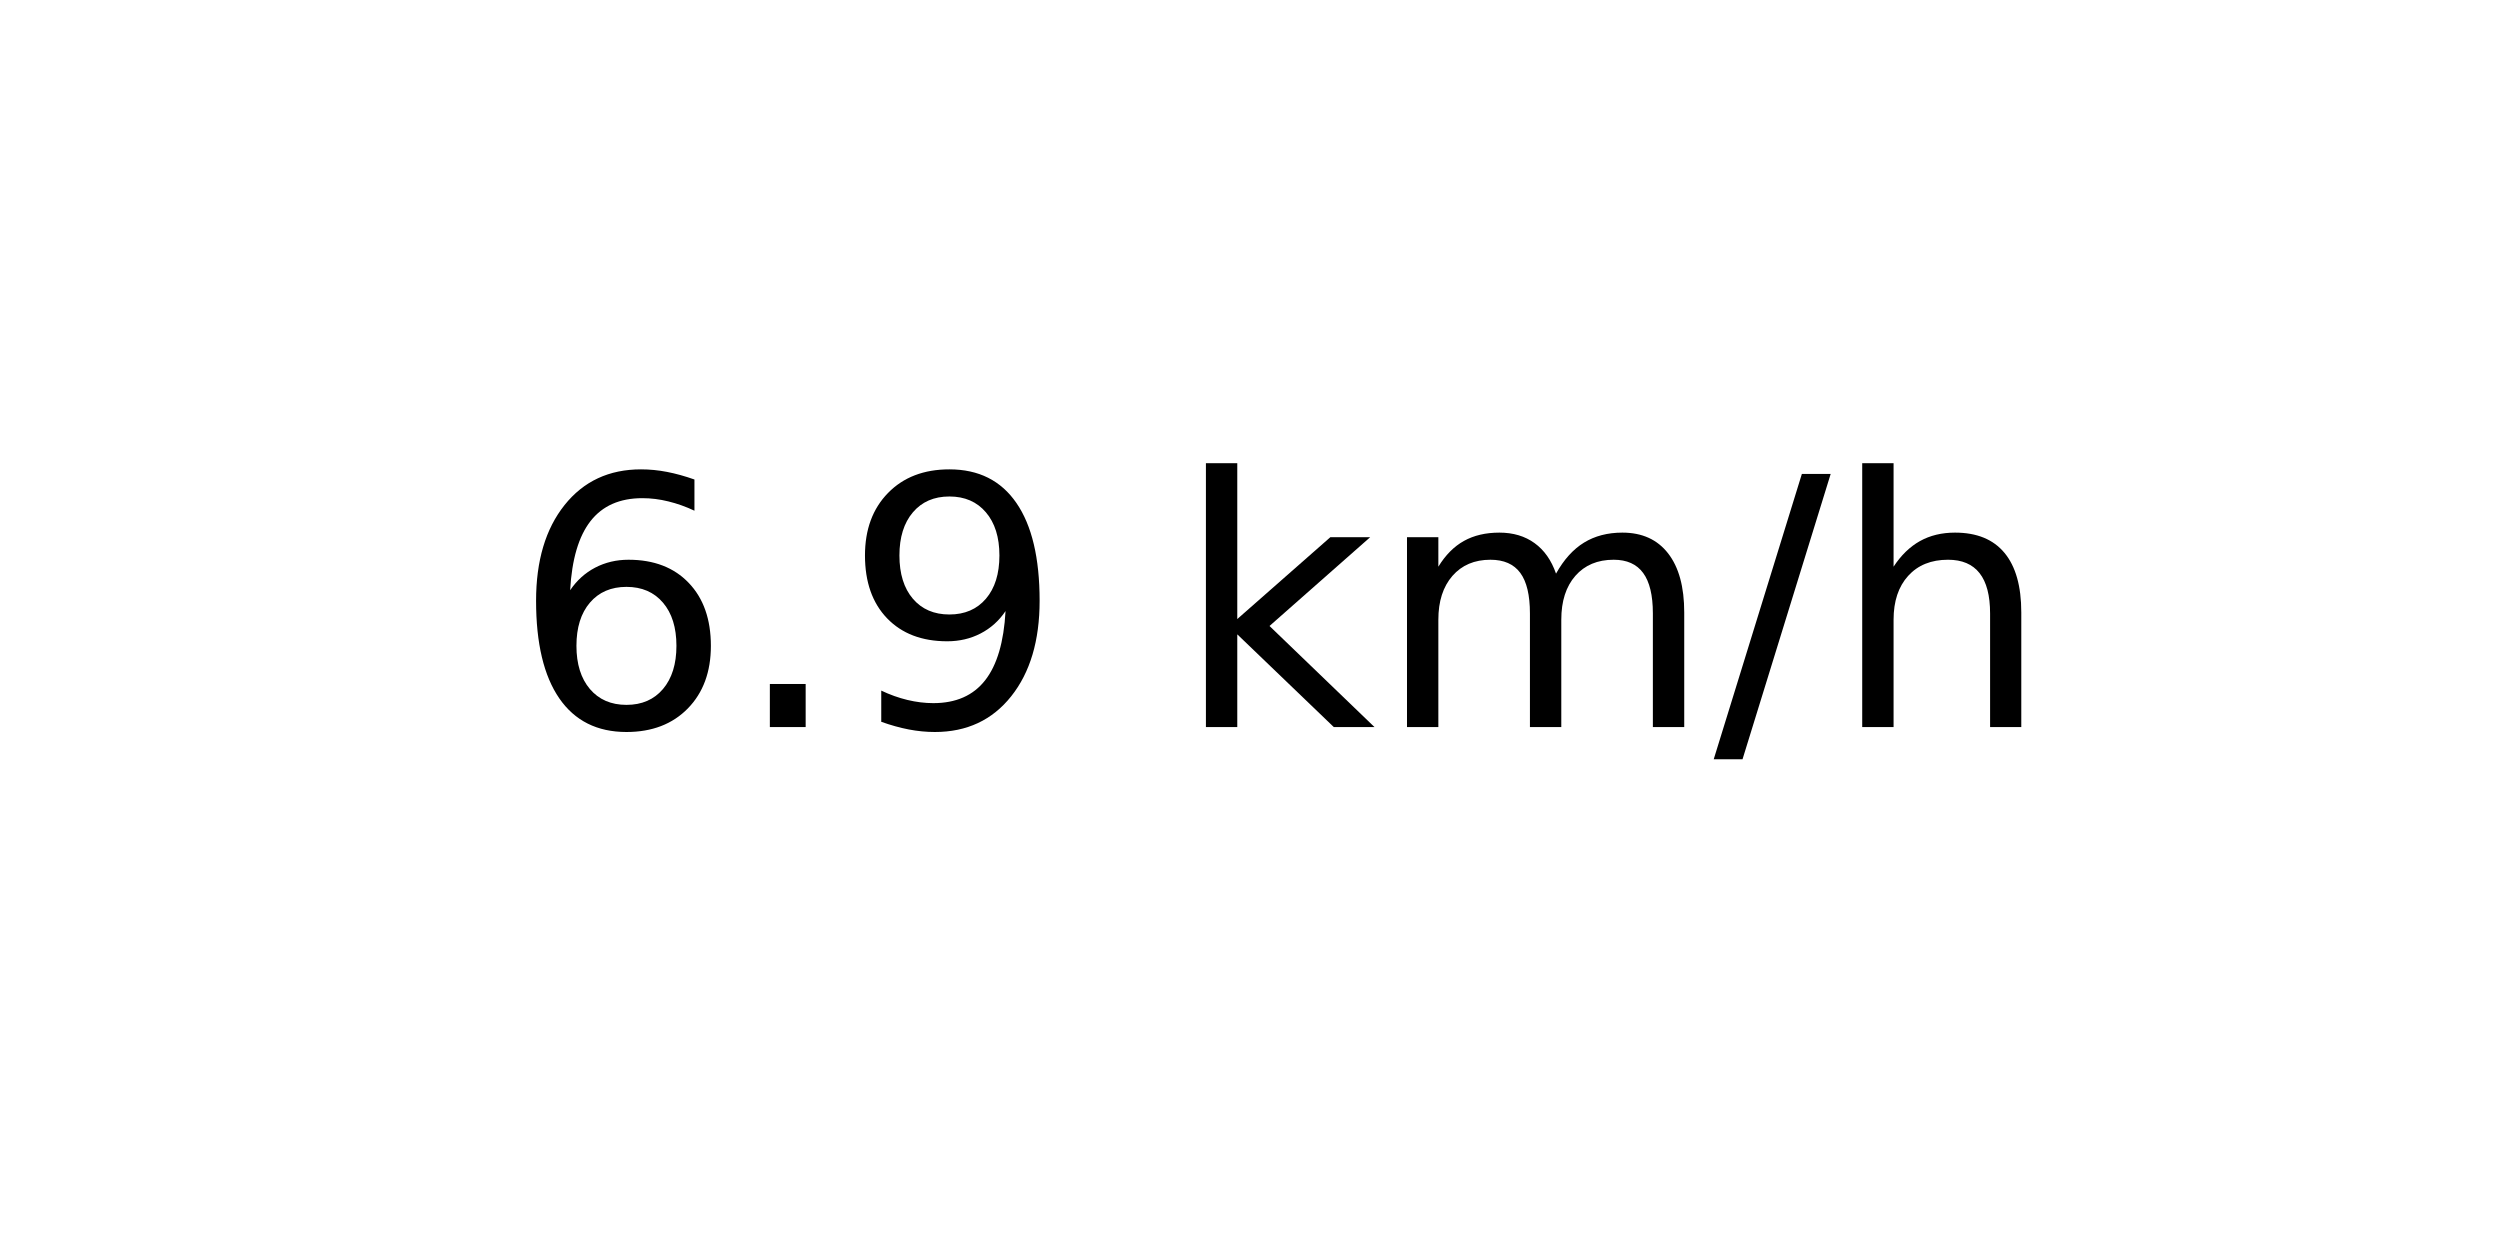
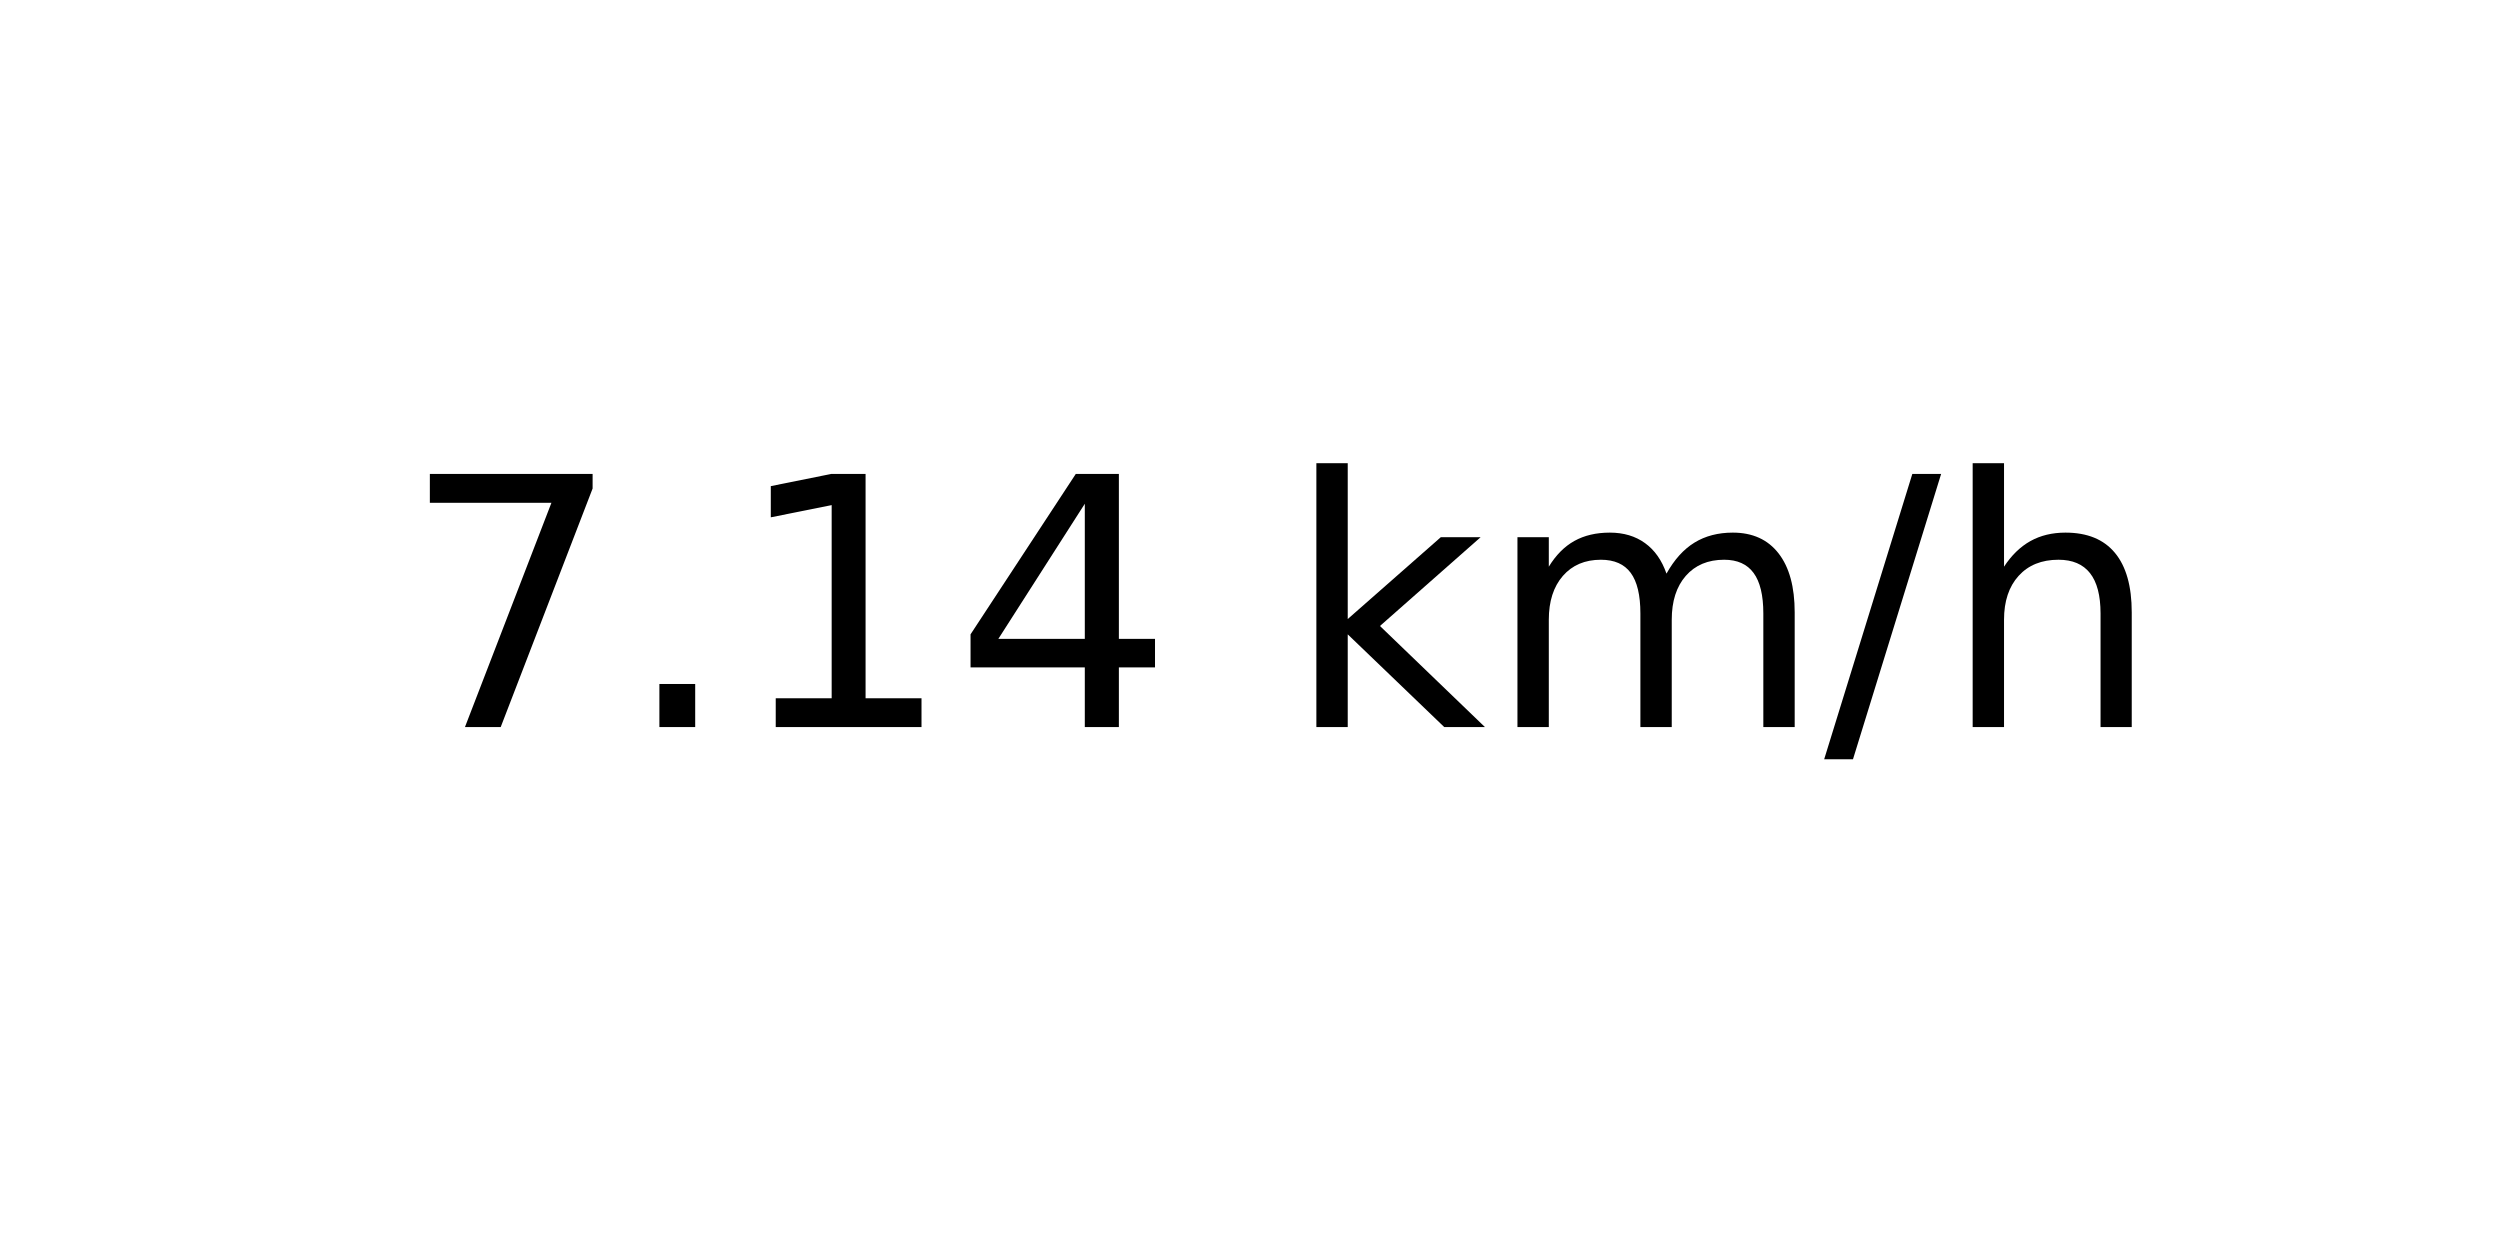
<svg xmlns="http://www.w3.org/2000/svg" xmlns:xlink="http://www.w3.org/1999/xlink" width="72pt" height="36pt" viewBox="0 0 72 36" version="1.1">
  <defs>
    <style type="text/css">*{stroke-linejoin: round; stroke-linecap: butt}</style>
  </defs>
  <g id="figure_1">
    <g id="axes_1">
      <g id="text_1">
-         <g transform="translate(14.74062 20.93937) scale(0.1 -0.1)">
+         <g transform="translate(11.55937 20.93937) scale(0.1 -0.1)">
          <defs>
-             <path id="DejaVuSans-36" d="M 2113 2584  Q 1688 2584 1439 2293  Q 1191 2003 1191 1497  Q 1191 994 1439 701  Q 1688 409 2113 409  Q 2538 409 2786 701  Q 3034 994 3034 1497  Q 3034 2003 2786 2293  Q 2538 2584 2113 2584  z M 3366 4563  L 3366 3988  Q 3128 4100 2886 4159  Q 2644 4219 2406 4219  Q 1781 4219 1451 3797  Q 1122 3375 1075 2522  Q 1259 2794 1537 2939  Q 1816 3084 2150 3084  Q 2853 3084 3261 2657  Q 3669 2231 3669 1497  Q 3669 778 3244 343  Q 2819 -91 2113 -91  Q 1303 -91 875 529  Q 447 1150 447 2328  Q 447 3434 972 4092  Q 1497 4750 2381 4750  Q 2619 4750 2861 4703  Q 3103 4656 3366 4563  z " transform="scale(0.015625)" />
+             <path id="DejaVuSans-37" d="M 525 4666  L 3525 4666  L 3525 4397  L 1831 0  L 1172 0  L 2766 4134  L 525 4134  L 525 4666  z " transform="scale(0.015625)" />
            <path id="DejaVuSans-2e" d="M 684 794  L 1344 794  L 1344 0  L 684 0  L 684 794  z " transform="scale(0.015625)" />
-             <path id="DejaVuSans-39" d="M 703 97  L 703 672  Q 941 559 1184 500  Q 1428 441 1663 441  Q 2288 441 2617 861  Q 2947 1281 2994 2138  Q 2813 1869 2534 1725  Q 2256 1581 1919 1581  Q 1219 1581 811 2004  Q 403 2428 403 3163  Q 403 3881 828 4315  Q 1253 4750 1959 4750  Q 2769 4750 3195 4129  Q 3622 3509 3622 2328  Q 3622 1225 3098 567  Q 2575 -91 1691 -91  Q 1453 -91 1209 -44  Q 966 3 703 97  z M 1959 2075  Q 2384 2075 2632 2365  Q 2881 2656 2881 3163  Q 2881 3666 2632 3958  Q 2384 4250 1959 4250  Q 1534 4250 1286 3958  Q 1038 3666 1038 3163  Q 1038 2656 1286 2365  Q 1534 2075 1959 2075  z " transform="scale(0.015625)" />
+             <path id="DejaVuSans-31" d="M 794 531  L 1825 531  L 1825 4091  L 703 3866  L 703 4441  L 1819 4666  L 2450 4666  L 2450 531  L 3481 531  L 3481 0  L 794 0  L 794 531  z " transform="scale(0.015625)" />
+             <path id="DejaVuSans-34" d="M 2419 4116  L 825 1625  L 2419 1625  L 2419 4116  z M 2253 4666  L 3047 4666  L 3047 1625  L 3713 1625  L 3713 1100  L 3047 1100  L 3047 0  L 2419 0  L 2419 1100  L 313 1100  L 313 1709  L 2253 4666  z " transform="scale(0.015625)" />
            <path id="DejaVuSans-20" transform="scale(0.015625)" />
            <path id="DejaVuSans-6b" d="M 581 4863  L 1159 4863  L 1159 1991  L 2875 3500  L 3609 3500  L 1753 1863  L 3688 0  L 2938 0  L 1159 1709  L 1159 0  L 581 0  L 581 4863  z " transform="scale(0.015625)" />
            <path id="DejaVuSans-6d" d="M 3328 2828  Q 3544 3216 3844 3400  Q 4144 3584 4550 3584  Q 5097 3584 5394 3201  Q 5691 2819 5691 2113  L 5691 0  L 5113 0  L 5113 2094  Q 5113 2597 4934 2840  Q 4756 3084 4391 3084  Q 3944 3084 3684 2787  Q 3425 2491 3425 1978  L 3425 0  L 2847 0  L 2847 2094  Q 2847 2600 2669 2842  Q 2491 3084 2119 3084  Q 1678 3084 1418 2786  Q 1159 2488 1159 1978  L 1159 0  L 581 0  L 581 3500  L 1159 3500  L 1159 2956  Q 1356 3278 1631 3431  Q 1906 3584 2284 3584  Q 2666 3584 2933 3390  Q 3200 3197 3328 2828  z " transform="scale(0.015625)" />
            <path id="DejaVuSans-2f" d="M 1625 4666  L 2156 4666  L 531 -594  L 0 -594  L 1625 4666  z " transform="scale(0.015625)" />
            <path id="DejaVuSans-68" d="M 3513 2113  L 3513 0  L 2938 0  L 2938 2094  Q 2938 2591 2744 2837  Q 2550 3084 2163 3084  Q 1697 3084 1428 2787  Q 1159 2491 1159 1978  L 1159 0  L 581 0  L 581 4863  L 1159 4863  L 1159 2956  Q 1366 3272 1645 3428  Q 1925 3584 2291 3584  Q 2894 3584 3203 3211  Q 3513 2838 3513 2113  z " transform="scale(0.015625)" />
          </defs>
-           <use xlink:href="#DejaVuSans-36" />
+           <use xlink:href="#DejaVuSans-37" />
          <use xlink:href="#DejaVuSans-2e" x="63.623" />
-           <use xlink:href="#DejaVuSans-39" x="95.41" />
-           <use xlink:href="#DejaVuSans-20" x="159.033" />
-           <use xlink:href="#DejaVuSans-6b" x="190.82" />
-           <use xlink:href="#DejaVuSans-6d" x="248.73" />
-           <use xlink:href="#DejaVuSans-2f" x="346.143" />
-           <use xlink:href="#DejaVuSans-68" x="379.834" />
+           <use xlink:href="#DejaVuSans-31" x="95.41" />
+           <use xlink:href="#DejaVuSans-34" x="159.033" />
+           <use xlink:href="#DejaVuSans-20" x="222.656" />
+           <use xlink:href="#DejaVuSans-6b" x="254.443" />
+           <use xlink:href="#DejaVuSans-6d" x="312.354" />
+           <use xlink:href="#DejaVuSans-2f" x="409.766" />
+           <use xlink:href="#DejaVuSans-68" x="443.457" />
        </g>
      </g>
    </g>
  </g>
</svg>
